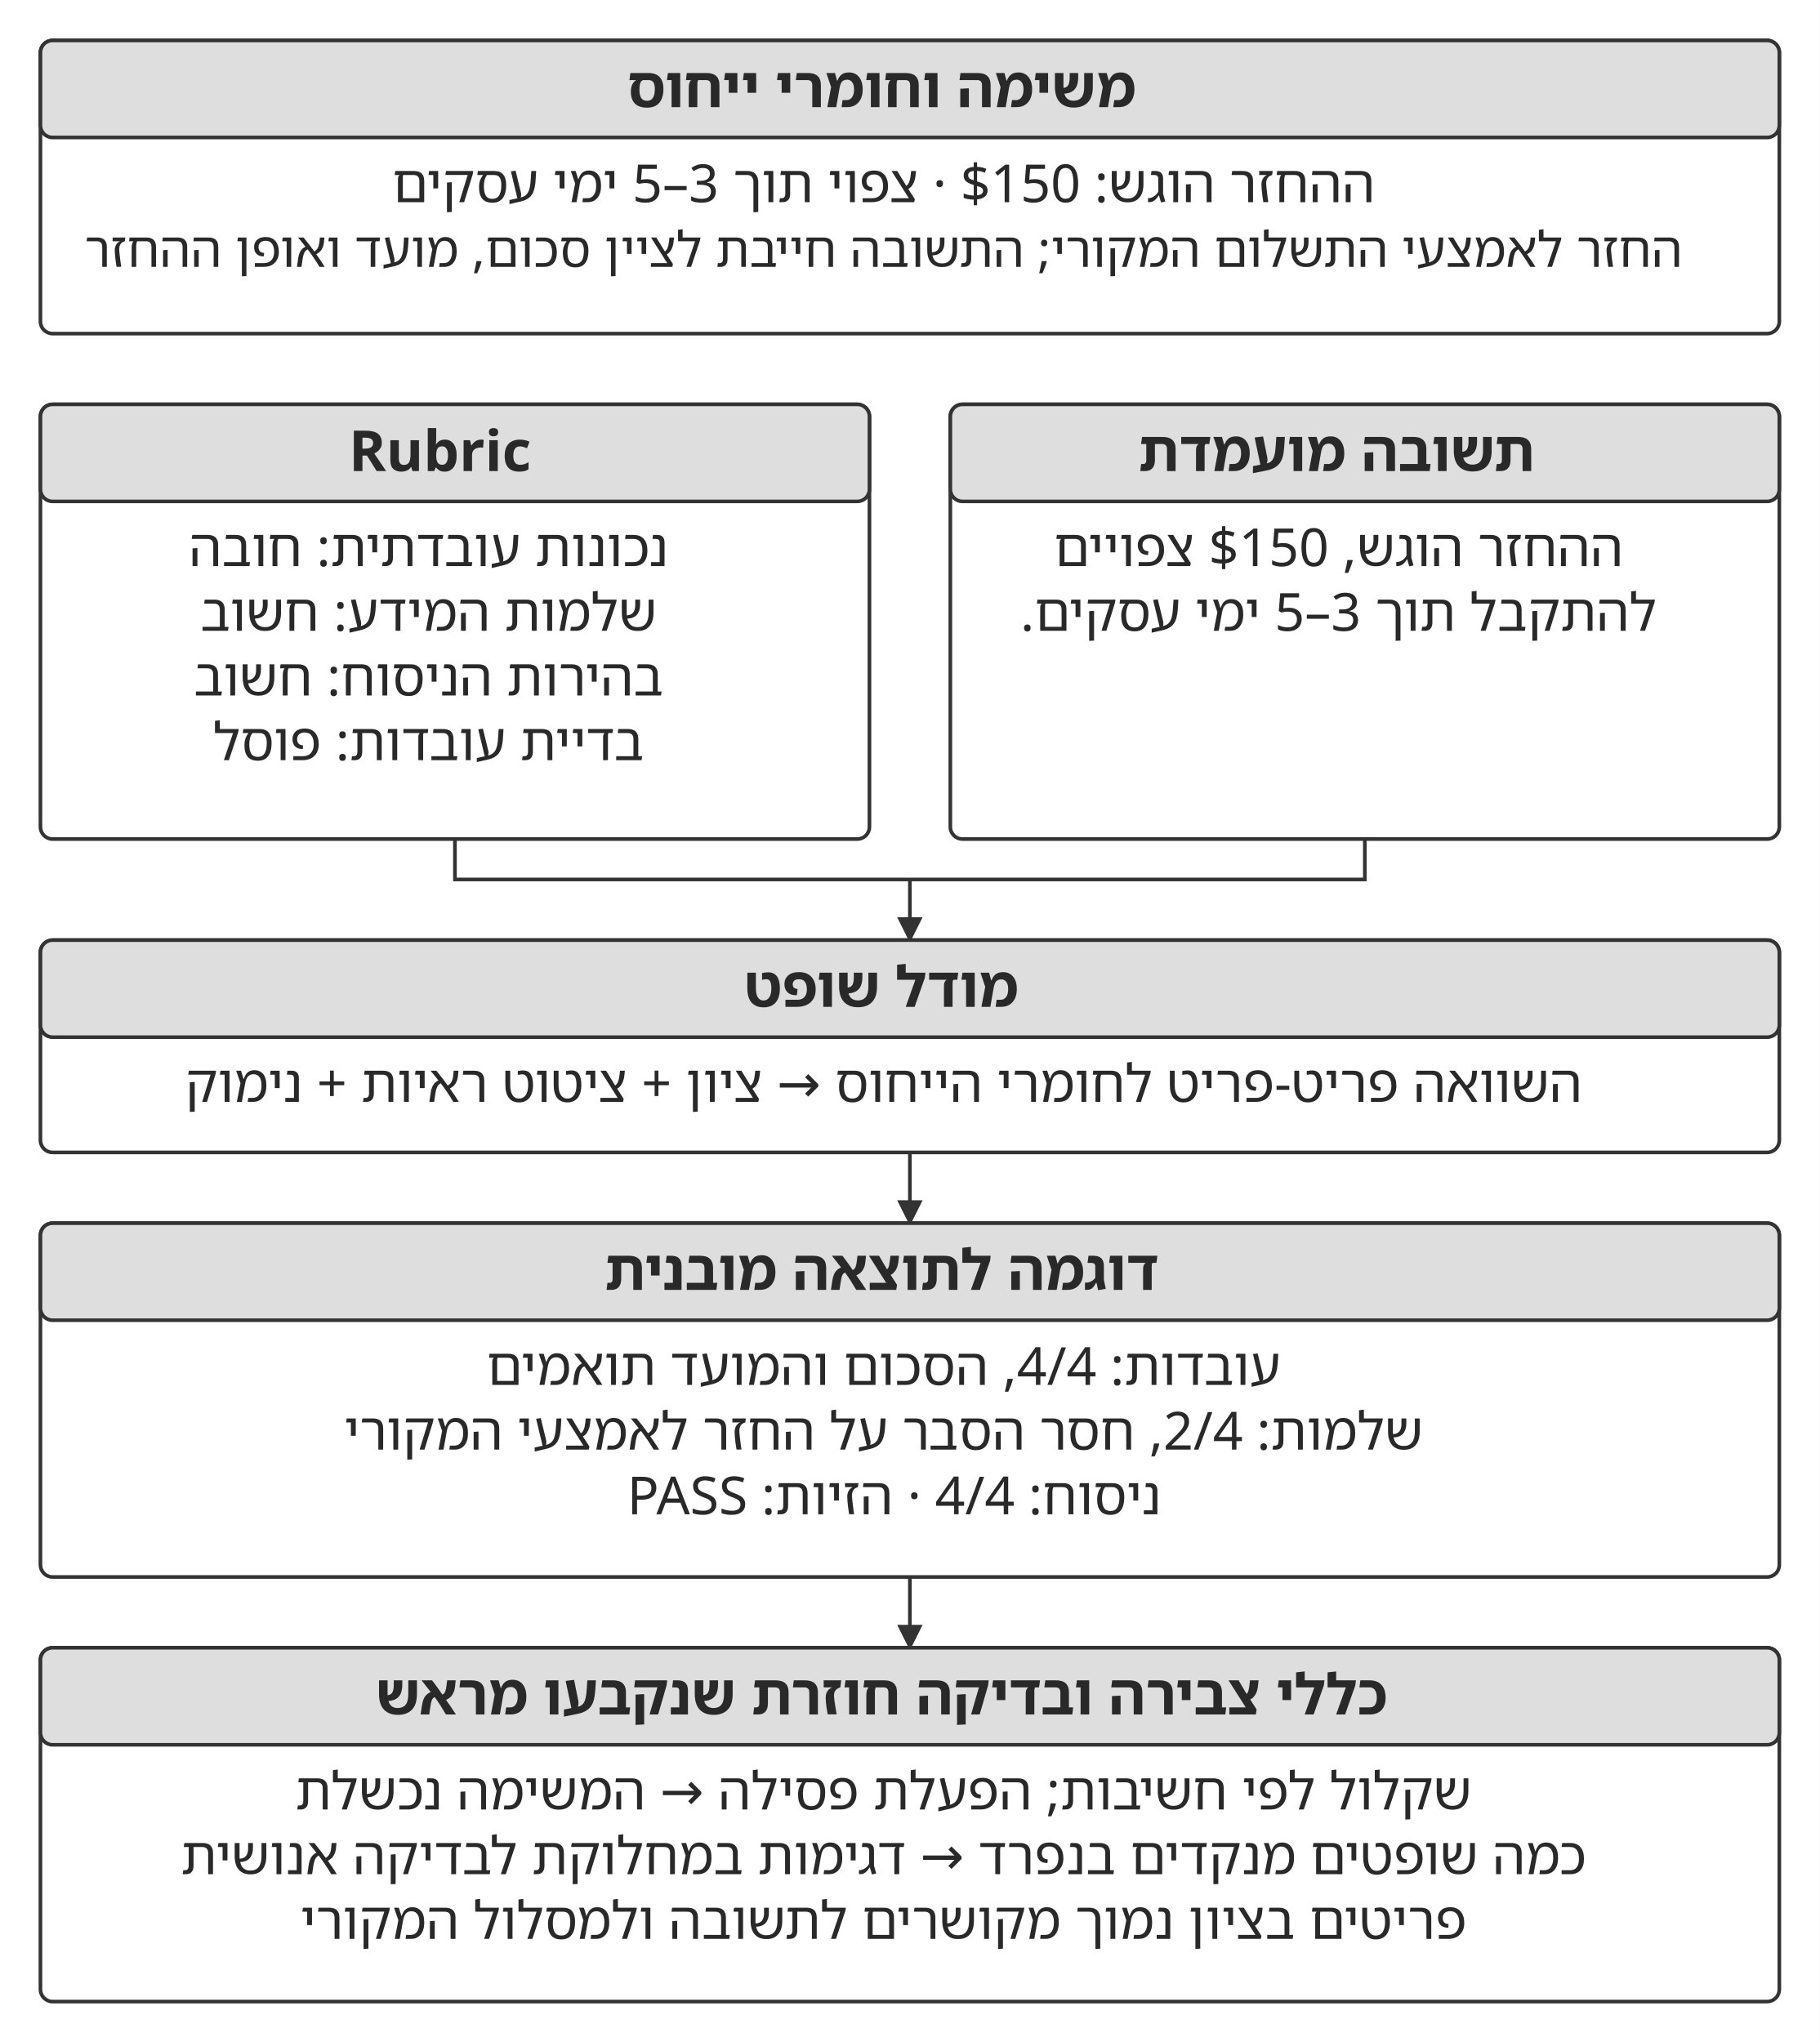
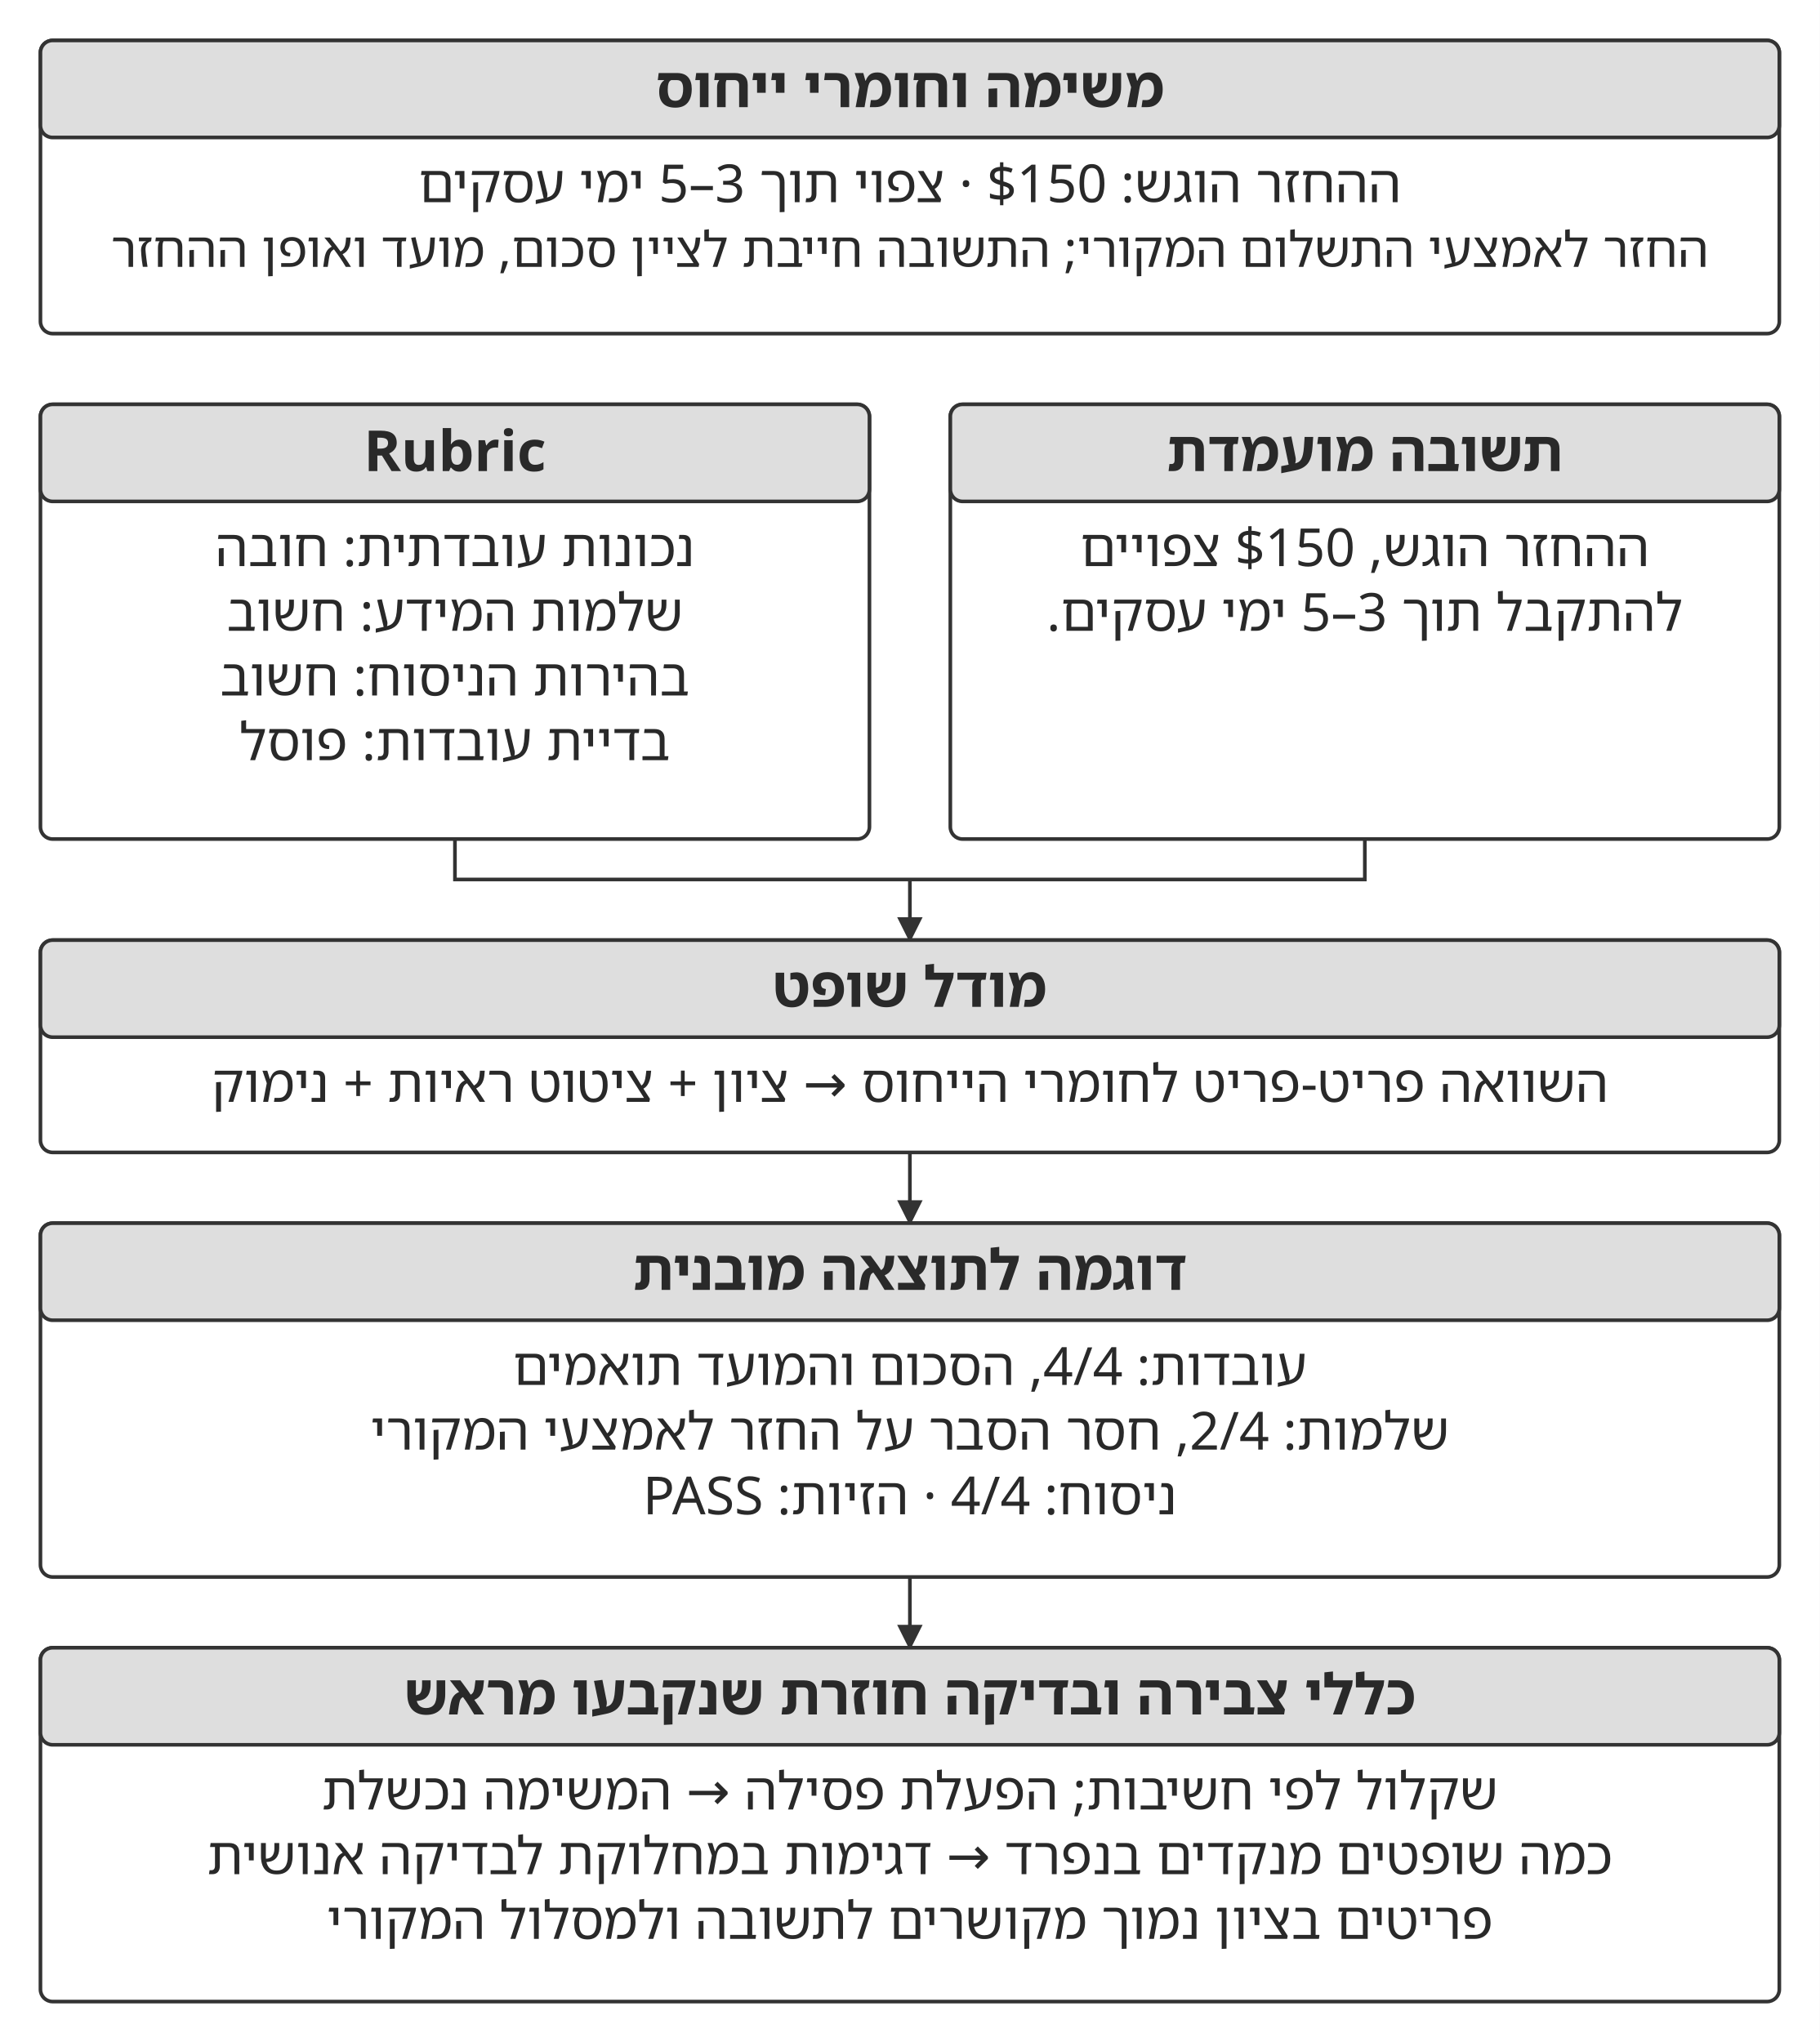
<svg xmlns="http://www.w3.org/2000/svg" width="106.000mm" height="118.956mm" viewBox="0 0 900 1010" role="img" aria-labelledby="title desc">
  <defs>
    <marker id="arrow" viewBox="0 0 10 10" refX="9" refY="5" markerWidth="7" markerHeight="7" orient="auto-start-reverse">
      <path d="M0 0 L10 5 L0 10 Z" fill="#333333" />
    </marker>
  </defs>
  <rect width="900" height="1010" fill="#ffffff" y="0" />
  <rect x="20" y="20" width="860" height="145" rx="6" fill="#ffffff" stroke="#333333" stroke-width="1.8" />
  <rect x="20" y="20" width="860" height="48" rx="6" fill="#dedede" stroke="#333333" stroke-width="1.8" />
-   <text x="436" y="53" text-anchor="middle" font-family="&quot;Noto Sans Hebrew&quot;, &quot;Noto Serif Hebrew&quot;, &quot;Arial Hebrew&quot;, sans-serif" font-size="28.0" font-weight="700" fill="#292929" direction="rtl">משימה וחומרי ייחוס</text>
-   <text x="437" y="100" text-anchor="middle" font-family="&quot;Noto Sans Hebrew&quot;, &quot;Noto Serif Hebrew&quot;, &quot;Arial Hebrew&quot;, sans-serif" font-size="26.0" font-weight="400" fill="#292929" direction="rtl">ההחזר הוגש: $150 · צפוי תוך 3–5 ימי עסקים</text>
-   <text x="437" y="132" text-anchor="middle" font-family="&quot;Noto Sans Hebrew&quot;, &quot;Noto Serif Hebrew&quot;, &quot;Arial Hebrew&quot;, sans-serif" font-size="24.5" font-weight="400" fill="#292929" direction="rtl">החזר לאמצעי התשלום המקורי; התשובה חייבת לציין סכום, מועד ואופן ההחזר</text>
+   <text x="450" y="53" text-anchor="middle" font-family="&quot;Noto Sans Hebrew&quot;, &quot;Noto Serif Hebrew&quot;, &quot;Arial Hebrew&quot;, sans-serif" font-size="28.0" font-weight="700" fill="#292929" direction="rtl">משימה וחומרי ייחוס</text>
+   <text x="450" y="100" text-anchor="middle" font-family="&quot;Noto Sans Hebrew&quot;, &quot;Noto Serif Hebrew&quot;, &quot;Arial Hebrew&quot;, sans-serif" font-size="26.0" font-weight="400" fill="#292929" direction="rtl">ההחזר הוגש: $150 · צפוי תוך 3–5 ימי עסקים</text>
+   <text x="450" y="132" text-anchor="middle" font-family="&quot;Noto Sans Hebrew&quot;, &quot;Noto Serif Hebrew&quot;, &quot;Arial Hebrew&quot;, sans-serif" font-size="24.5" font-weight="400" fill="#292929" direction="rtl">החזר לאמצעי התשלום המקורי; התשובה חייבת לציין סכום, מועד ואופן ההחזר</text>
  <rect x="20" y="200" width="410" height="215" rx="6" fill="#ffffff" stroke="#333333" stroke-width="1.8" />
  <rect x="20" y="200" width="410" height="48" rx="6" fill="#dedede" stroke="#333333" stroke-width="1.8" />
-   <text x="217.62" y="233" text-anchor="middle" font-family="&quot;Noto Sans Hebrew&quot;, &quot;Noto Serif Hebrew&quot;, &quot;Arial Hebrew&quot;, sans-serif" font-size="28.0" font-weight="700" fill="#292929" direction="rtl">Rubric</text>
-   <text x="212" y="280" text-anchor="middle" font-family="&quot;Noto Sans Hebrew&quot;, &quot;Noto Serif Hebrew&quot;, &quot;Arial Hebrew&quot;, sans-serif" font-size="26.0" font-weight="400" fill="#292929" direction="rtl">נכונות עובדתית: חובה</text>
-   <text x="212" y="312" text-anchor="middle" font-family="&quot;Noto Sans Hebrew&quot;, &quot;Noto Serif Hebrew&quot;, &quot;Arial Hebrew&quot;, sans-serif" font-size="26.0" font-weight="400" fill="#292929" direction="rtl">שלמות המידע: חשוב</text>
-   <text x="212" y="344" text-anchor="middle" font-family="&quot;Noto Sans Hebrew&quot;, &quot;Noto Serif Hebrew&quot;, &quot;Arial Hebrew&quot;, sans-serif" font-size="26.0" font-weight="400" fill="#292929" direction="rtl">בהירות הניסוח: חשוב</text>
-   <text x="212" y="376" text-anchor="middle" font-family="&quot;Noto Sans Hebrew&quot;, &quot;Noto Serif Hebrew&quot;, &quot;Arial Hebrew&quot;, sans-serif" font-size="26.0" font-weight="400" fill="#292929" direction="rtl">בדיית עובדות: פוסל</text>
+   <text x="225" y="233" text-anchor="middle" font-family="&quot;Noto Sans Hebrew&quot;, &quot;Noto Serif Hebrew&quot;, &quot;Arial Hebrew&quot;, sans-serif" font-size="28.0" font-weight="700" fill="#292929" direction="rtl">Rubric</text>
+   <text x="225" y="280" text-anchor="middle" font-family="&quot;Noto Sans Hebrew&quot;, &quot;Noto Serif Hebrew&quot;, &quot;Arial Hebrew&quot;, sans-serif" font-size="26.0" font-weight="400" fill="#292929" direction="rtl">נכונות עובדתית: חובה</text>
+   <text x="225" y="312" text-anchor="middle" font-family="&quot;Noto Sans Hebrew&quot;, &quot;Noto Serif Hebrew&quot;, &quot;Arial Hebrew&quot;, sans-serif" font-size="26.0" font-weight="400" fill="#292929" direction="rtl">שלמות המידע: חשוב</text>
+   <text x="225" y="344" text-anchor="middle" font-family="&quot;Noto Sans Hebrew&quot;, &quot;Noto Serif Hebrew&quot;, &quot;Arial Hebrew&quot;, sans-serif" font-size="26.0" font-weight="400" fill="#292929" direction="rtl">בהירות הניסוח: חשוב</text>
+   <text x="225" y="376" text-anchor="middle" font-family="&quot;Noto Sans Hebrew&quot;, &quot;Noto Serif Hebrew&quot;, &quot;Arial Hebrew&quot;, sans-serif" font-size="26.0" font-weight="400" fill="#292929" direction="rtl">בדיית עובדות: פוסל</text>
  <rect x="470" y="200" width="410" height="215" rx="6" fill="#ffffff" stroke="#333333" stroke-width="1.8" />
  <rect x="470" y="200" width="410" height="48" rx="6" fill="#dedede" stroke="#333333" stroke-width="1.8" />
-   <text x="661" y="233" text-anchor="middle" font-family="&quot;Noto Sans Hebrew&quot;, &quot;Noto Serif Hebrew&quot;, &quot;Arial Hebrew&quot;, sans-serif" font-size="28.0" font-weight="700" fill="#292929" direction="rtl">תשובה מועמדת</text>
-   <text x="662" y="280" text-anchor="middle" font-family="&quot;Noto Sans Hebrew&quot;, &quot;Noto Serif Hebrew&quot;, &quot;Arial Hebrew&quot;, sans-serif" font-size="26.0" font-weight="400" fill="#292929" direction="rtl">ההחזר הוגש, $150 צפויים</text>
-   <text x="662" y="312" text-anchor="middle" font-family="&quot;Noto Sans Hebrew&quot;, &quot;Noto Serif Hebrew&quot;, &quot;Arial Hebrew&quot;, sans-serif" font-size="26.0" font-weight="400" fill="#292929" direction="rtl">להתקבל תוך 3–5 ימי עסקים.</text>
+   <text x="675" y="233" text-anchor="middle" font-family="&quot;Noto Sans Hebrew&quot;, &quot;Noto Serif Hebrew&quot;, &quot;Arial Hebrew&quot;, sans-serif" font-size="28.0" font-weight="700" fill="#292929" direction="rtl">תשובה מועמדת</text>
+   <text x="675" y="280" text-anchor="middle" font-family="&quot;Noto Sans Hebrew&quot;, &quot;Noto Serif Hebrew&quot;, &quot;Arial Hebrew&quot;, sans-serif" font-size="26.0" font-weight="400" fill="#292929" direction="rtl">ההחזר הוגש, $150 צפויים</text>
+   <text x="675" y="312" text-anchor="middle" font-family="&quot;Noto Sans Hebrew&quot;, &quot;Noto Serif Hebrew&quot;, &quot;Arial Hebrew&quot;, sans-serif" font-size="26.0" font-weight="400" fill="#292929" direction="rtl">להתקבל תוך 3–5 ימי עסקים.</text>
  <path d="M225 415 L225 435 L675 435 L675 415" fill="none" stroke="#333333" stroke-width="1.8" />
  <path d="M450 435 L450 465" fill="none" stroke="#333333" stroke-width="1.8" marker-end="url(#arrow)" />
  <rect x="20" y="465" width="860" height="105" rx="6" fill="#ffffff" stroke="#333333" stroke-width="1.8" />
  <rect x="20" y="465" width="860" height="48" rx="6" fill="#dedede" stroke="#333333" stroke-width="1.8" />
-   <text x="436" y="498" text-anchor="middle" font-family="&quot;Noto Sans Hebrew&quot;, &quot;Noto Serif Hebrew&quot;, &quot;Arial Hebrew&quot;, sans-serif" font-size="28.0" font-weight="700" fill="#292929" direction="rtl">מודל שופט</text>
-   <text x="437" y="545" text-anchor="middle" font-family="&quot;Noto Sans Hebrew&quot;, &quot;Noto Serif Hebrew&quot;, &quot;Arial Hebrew&quot;, sans-serif" font-size="26.0" font-weight="400" fill="#292929" direction="rtl">השוואה פריט‑פריט לחומרי הייחוס → ציון + ציטוט ראיות + נימוק</text>
+   <text x="450" y="498" text-anchor="middle" font-family="&quot;Noto Sans Hebrew&quot;, &quot;Noto Serif Hebrew&quot;, &quot;Arial Hebrew&quot;, sans-serif" font-size="28.0" font-weight="700" fill="#292929" direction="rtl">מודל שופט</text>
+   <text x="450" y="545" text-anchor="middle" font-family="&quot;Noto Sans Hebrew&quot;, &quot;Noto Serif Hebrew&quot;, &quot;Arial Hebrew&quot;, sans-serif" font-size="26.0" font-weight="400" fill="#292929" direction="rtl">השוואה פריט‑פריט לחומרי הייחוס → ציון + ציטוט ראיות + נימוק</text>
  <path d="M450 570 L450 605" fill="none" stroke="#333333" stroke-width="1.8" marker-end="url(#arrow)" />
  <rect x="20" y="605" width="860" height="175" rx="6" fill="#ffffff" stroke="#333333" stroke-width="1.8" />
  <rect x="20" y="605" width="860" height="48" rx="6" fill="#dedede" stroke="#333333" stroke-width="1.8" />
-   <text x="436" y="638" text-anchor="middle" font-family="&quot;Noto Sans Hebrew&quot;, &quot;Noto Serif Hebrew&quot;, &quot;Arial Hebrew&quot;, sans-serif" font-size="28.0" font-weight="700" fill="#292929" direction="rtl">דוגמה לתוצאה מובנית</text>
-   <text x="437" y="685" text-anchor="middle" font-family="&quot;Noto Sans Hebrew&quot;, &quot;Noto Serif Hebrew&quot;, &quot;Arial Hebrew&quot;, sans-serif" font-size="26.0" font-weight="400" fill="#292929" direction="rtl">עובדות: 4/4, הסכום והמועד תואמים</text>
-   <text x="437" y="717" text-anchor="middle" font-family="&quot;Noto Sans Hebrew&quot;, &quot;Noto Serif Hebrew&quot;, &quot;Arial Hebrew&quot;, sans-serif" font-size="26.0" font-weight="400" fill="#292929" direction="rtl">שלמות: 2/4, חסר הסבר על החזר לאמצעי המקורי</text>
-   <text x="442.25" y="749" text-anchor="middle" font-family="&quot;Noto Sans Hebrew&quot;, &quot;Noto Serif Hebrew&quot;, &quot;Arial Hebrew&quot;, sans-serif" font-size="26.0" font-weight="400" fill="#292929" direction="rtl">ניסוח: 4/4 · הזיות: PASS</text>
+   <text x="450" y="638" text-anchor="middle" font-family="&quot;Noto Sans Hebrew&quot;, &quot;Noto Serif Hebrew&quot;, &quot;Arial Hebrew&quot;, sans-serif" font-size="28.0" font-weight="700" fill="#292929" direction="rtl">דוגמה לתוצאה מובנית</text>
+   <text x="450" y="685" text-anchor="middle" font-family="&quot;Noto Sans Hebrew&quot;, &quot;Noto Serif Hebrew&quot;, &quot;Arial Hebrew&quot;, sans-serif" font-size="26.0" font-weight="400" fill="#292929" direction="rtl">עובדות: 4/4, הסכום והמועד תואמים</text>
+   <text x="450" y="717" text-anchor="middle" font-family="&quot;Noto Sans Hebrew&quot;, &quot;Noto Serif Hebrew&quot;, &quot;Arial Hebrew&quot;, sans-serif" font-size="26.0" font-weight="400" fill="#292929" direction="rtl">שלמות: 2/4, חסר הסבר על החזר לאמצעי המקורי</text>
+   <text x="450" y="749" text-anchor="middle" font-family="&quot;Noto Sans Hebrew&quot;, &quot;Noto Serif Hebrew&quot;, &quot;Arial Hebrew&quot;, sans-serif" font-size="26.0" font-weight="400" fill="#292929" direction="rtl">ניסוח: 4/4 · הזיות: PASS</text>
  <path d="M450 780 L450 815" fill="none" stroke="#333333" stroke-width="1.8" marker-end="url(#arrow)" />
  <rect x="20" y="815" width="860" height="175" rx="6" fill="#ffffff" stroke="#333333" stroke-width="1.8" />
  <rect x="20" y="815" width="860" height="48" rx="6" fill="#dedede" stroke="#333333" stroke-width="1.8" />
-   <text x="436" y="848" text-anchor="middle" font-family="&quot;Noto Sans Hebrew&quot;, &quot;Noto Serif Hebrew&quot;, &quot;Arial Hebrew&quot;, sans-serif" font-size="28.0" font-weight="700" fill="#292929" direction="rtl">כללי צבירה ובדיקה חוזרת שנקבעו מראש</text>
-   <text x="437" y="895" text-anchor="middle" font-family="&quot;Noto Sans Hebrew&quot;, &quot;Noto Serif Hebrew&quot;, &quot;Arial Hebrew&quot;, sans-serif" font-size="26.0" font-weight="400" fill="#292929" direction="rtl">שקלול לפי חשיבות; הפעלת פסילה → המשימה נכשלת</text>
-   <text x="437" y="927" text-anchor="middle" font-family="&quot;Noto Sans Hebrew&quot;, &quot;Noto Serif Hebrew&quot;, &quot;Arial Hebrew&quot;, sans-serif" font-size="26.0" font-weight="400" fill="#292929" direction="rtl">כמה שופטים מנקדים בנפרד → דגימות במחלוקת לבדיקה אנושית</text>
-   <text x="437" y="959" text-anchor="middle" font-family="&quot;Noto Sans Hebrew&quot;, &quot;Noto Serif Hebrew&quot;, &quot;Arial Hebrew&quot;, sans-serif" font-size="26.0" font-weight="400" fill="#292929" direction="rtl">פריטים בציון נמוך מקושרים לתשובה ולמסלול המקורי</text>
+   <text x="450" y="848" text-anchor="middle" font-family="&quot;Noto Sans Hebrew&quot;, &quot;Noto Serif Hebrew&quot;, &quot;Arial Hebrew&quot;, sans-serif" font-size="28.0" font-weight="700" fill="#292929" direction="rtl">כללי צבירה ובדיקה חוזרת שנקבעו מראש</text>
+   <text x="450" y="895" text-anchor="middle" font-family="&quot;Noto Sans Hebrew&quot;, &quot;Noto Serif Hebrew&quot;, &quot;Arial Hebrew&quot;, sans-serif" font-size="26.0" font-weight="400" fill="#292929" direction="rtl">שקלול לפי חשיבות; הפעלת פסילה → המשימה נכשלת</text>
+   <text x="450" y="927" text-anchor="middle" font-family="&quot;Noto Sans Hebrew&quot;, &quot;Noto Serif Hebrew&quot;, &quot;Arial Hebrew&quot;, sans-serif" font-size="26.0" font-weight="400" fill="#292929" direction="rtl">כמה שופטים מנקדים בנפרד → דגימות במחלוקת לבדיקה אנושית</text>
+   <text x="450" y="959" text-anchor="middle" font-family="&quot;Noto Sans Hebrew&quot;, &quot;Noto Serif Hebrew&quot;, &quot;Arial Hebrew&quot;, sans-serif" font-size="26.0" font-weight="400" fill="#292929" direction="rtl">פריטים בציון נמוך מקושרים לתשובה ולמסלול המקורי</text>
  <defs />
</svg>
